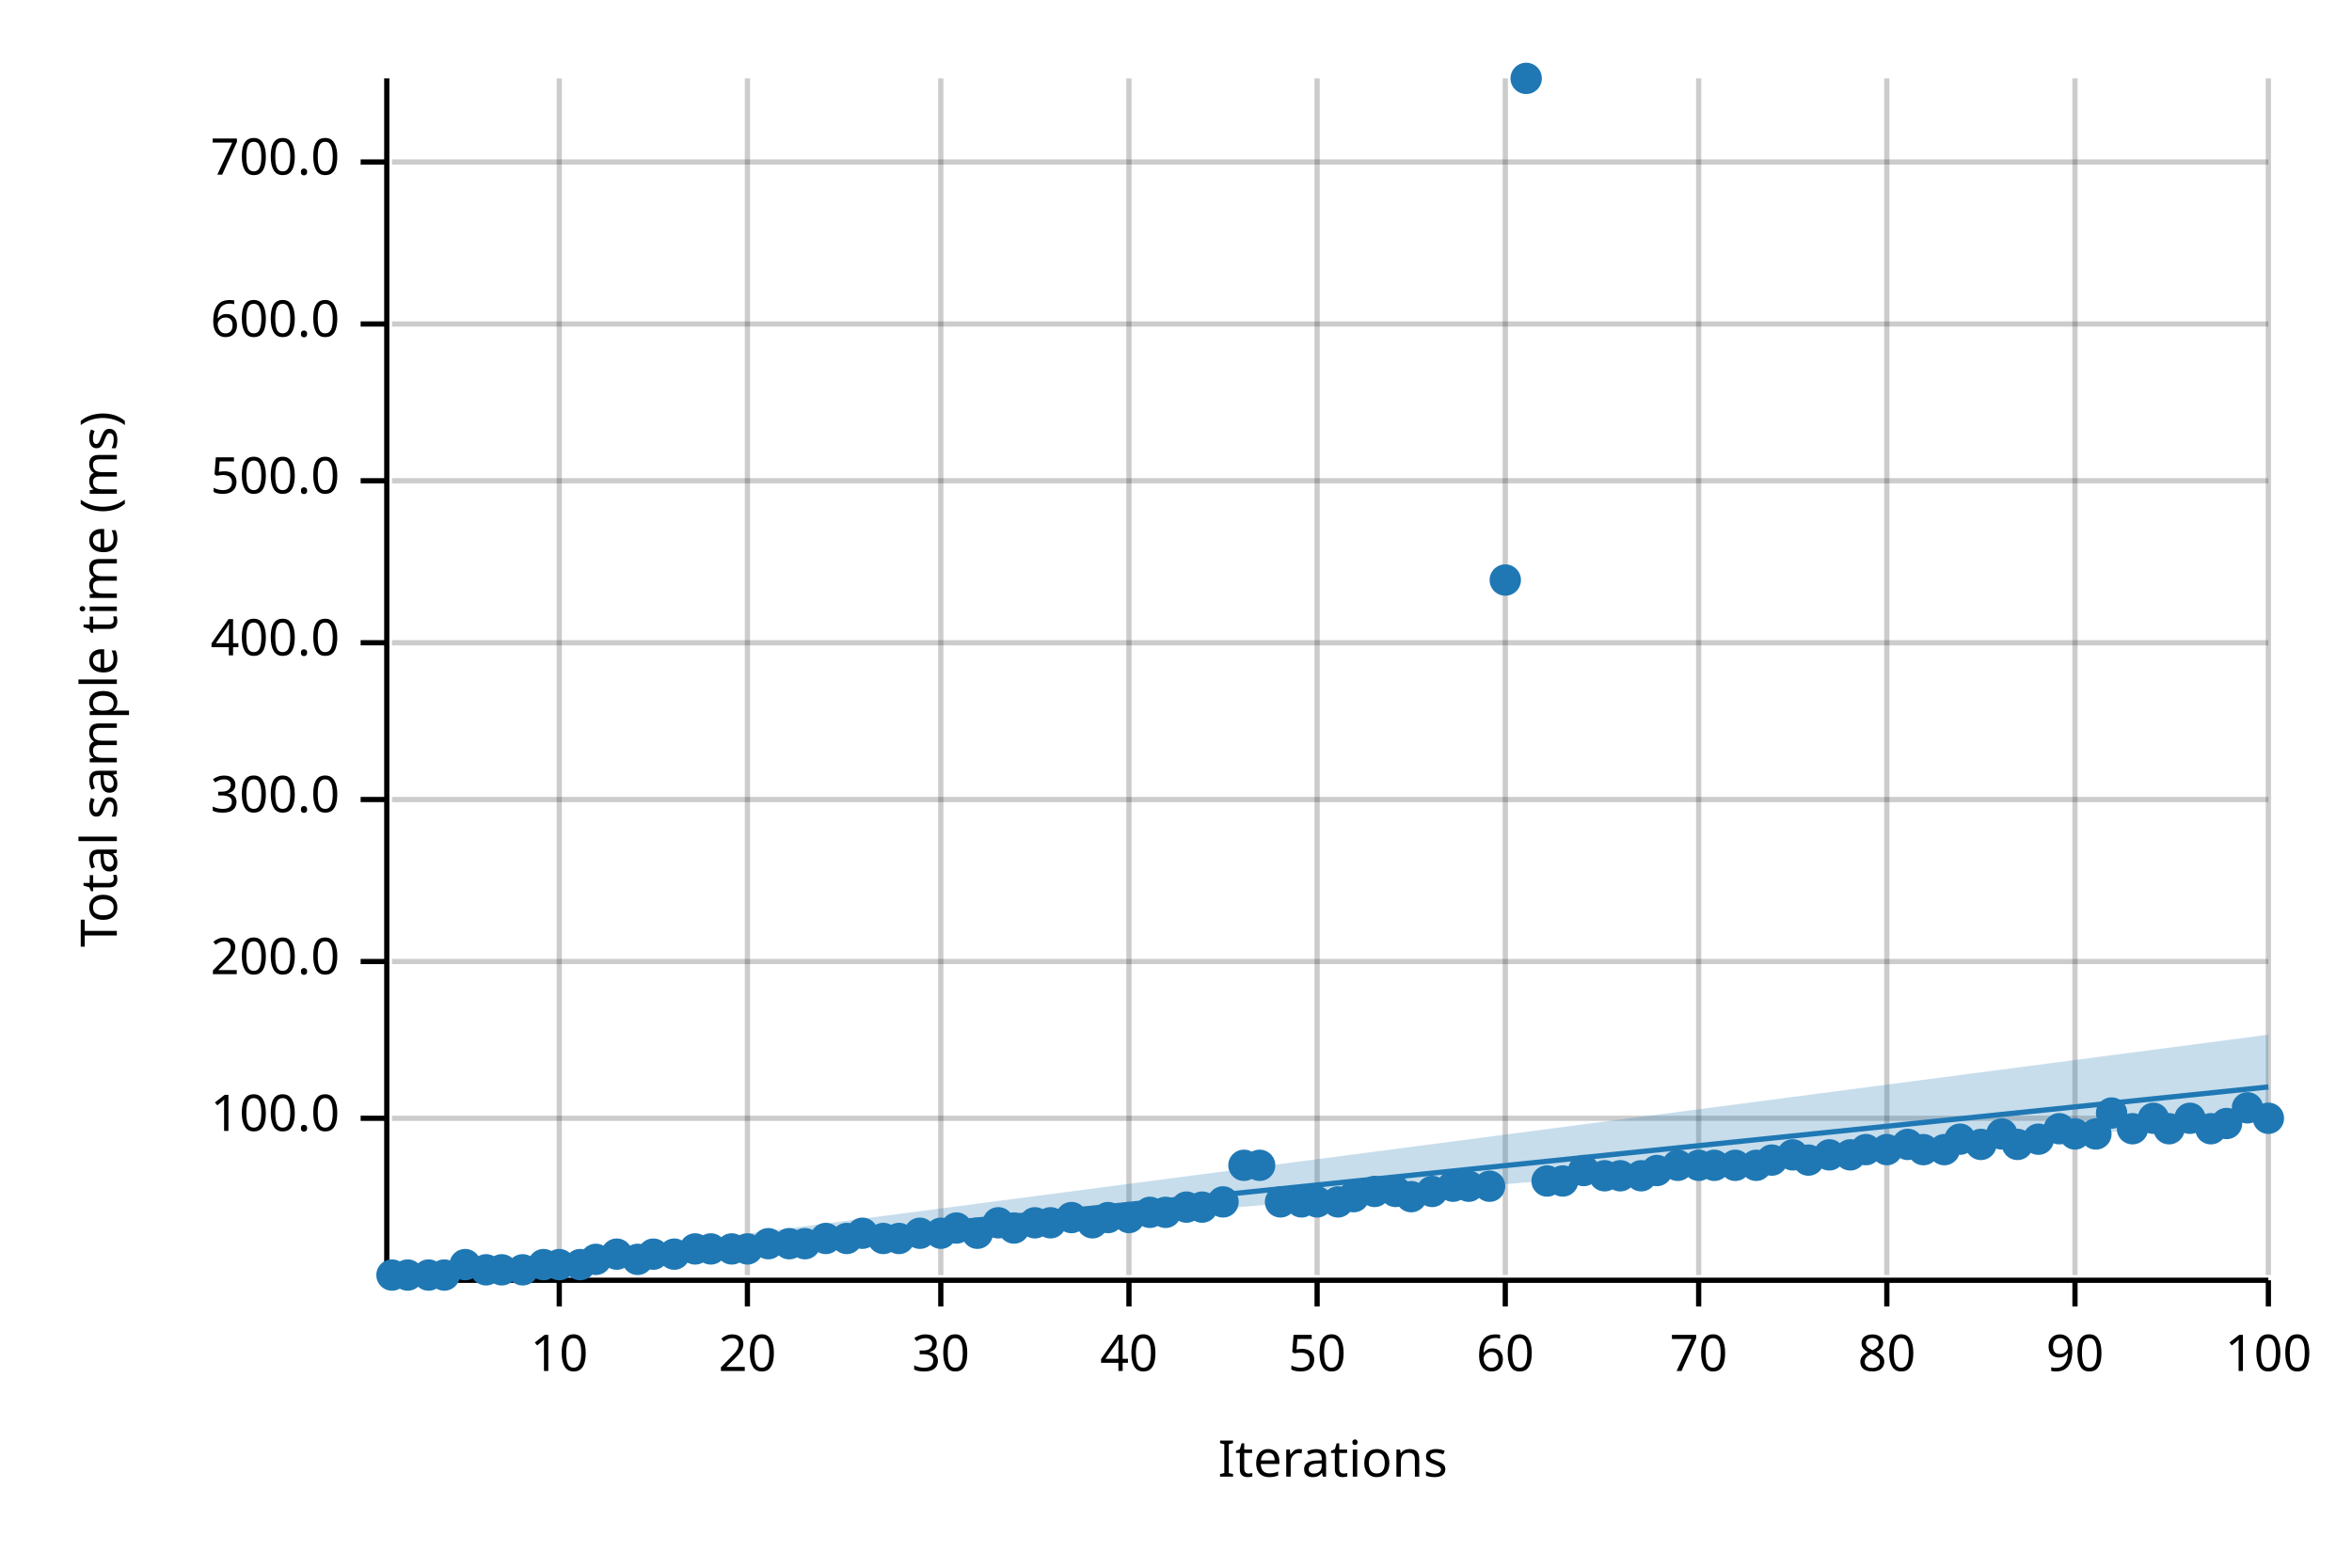
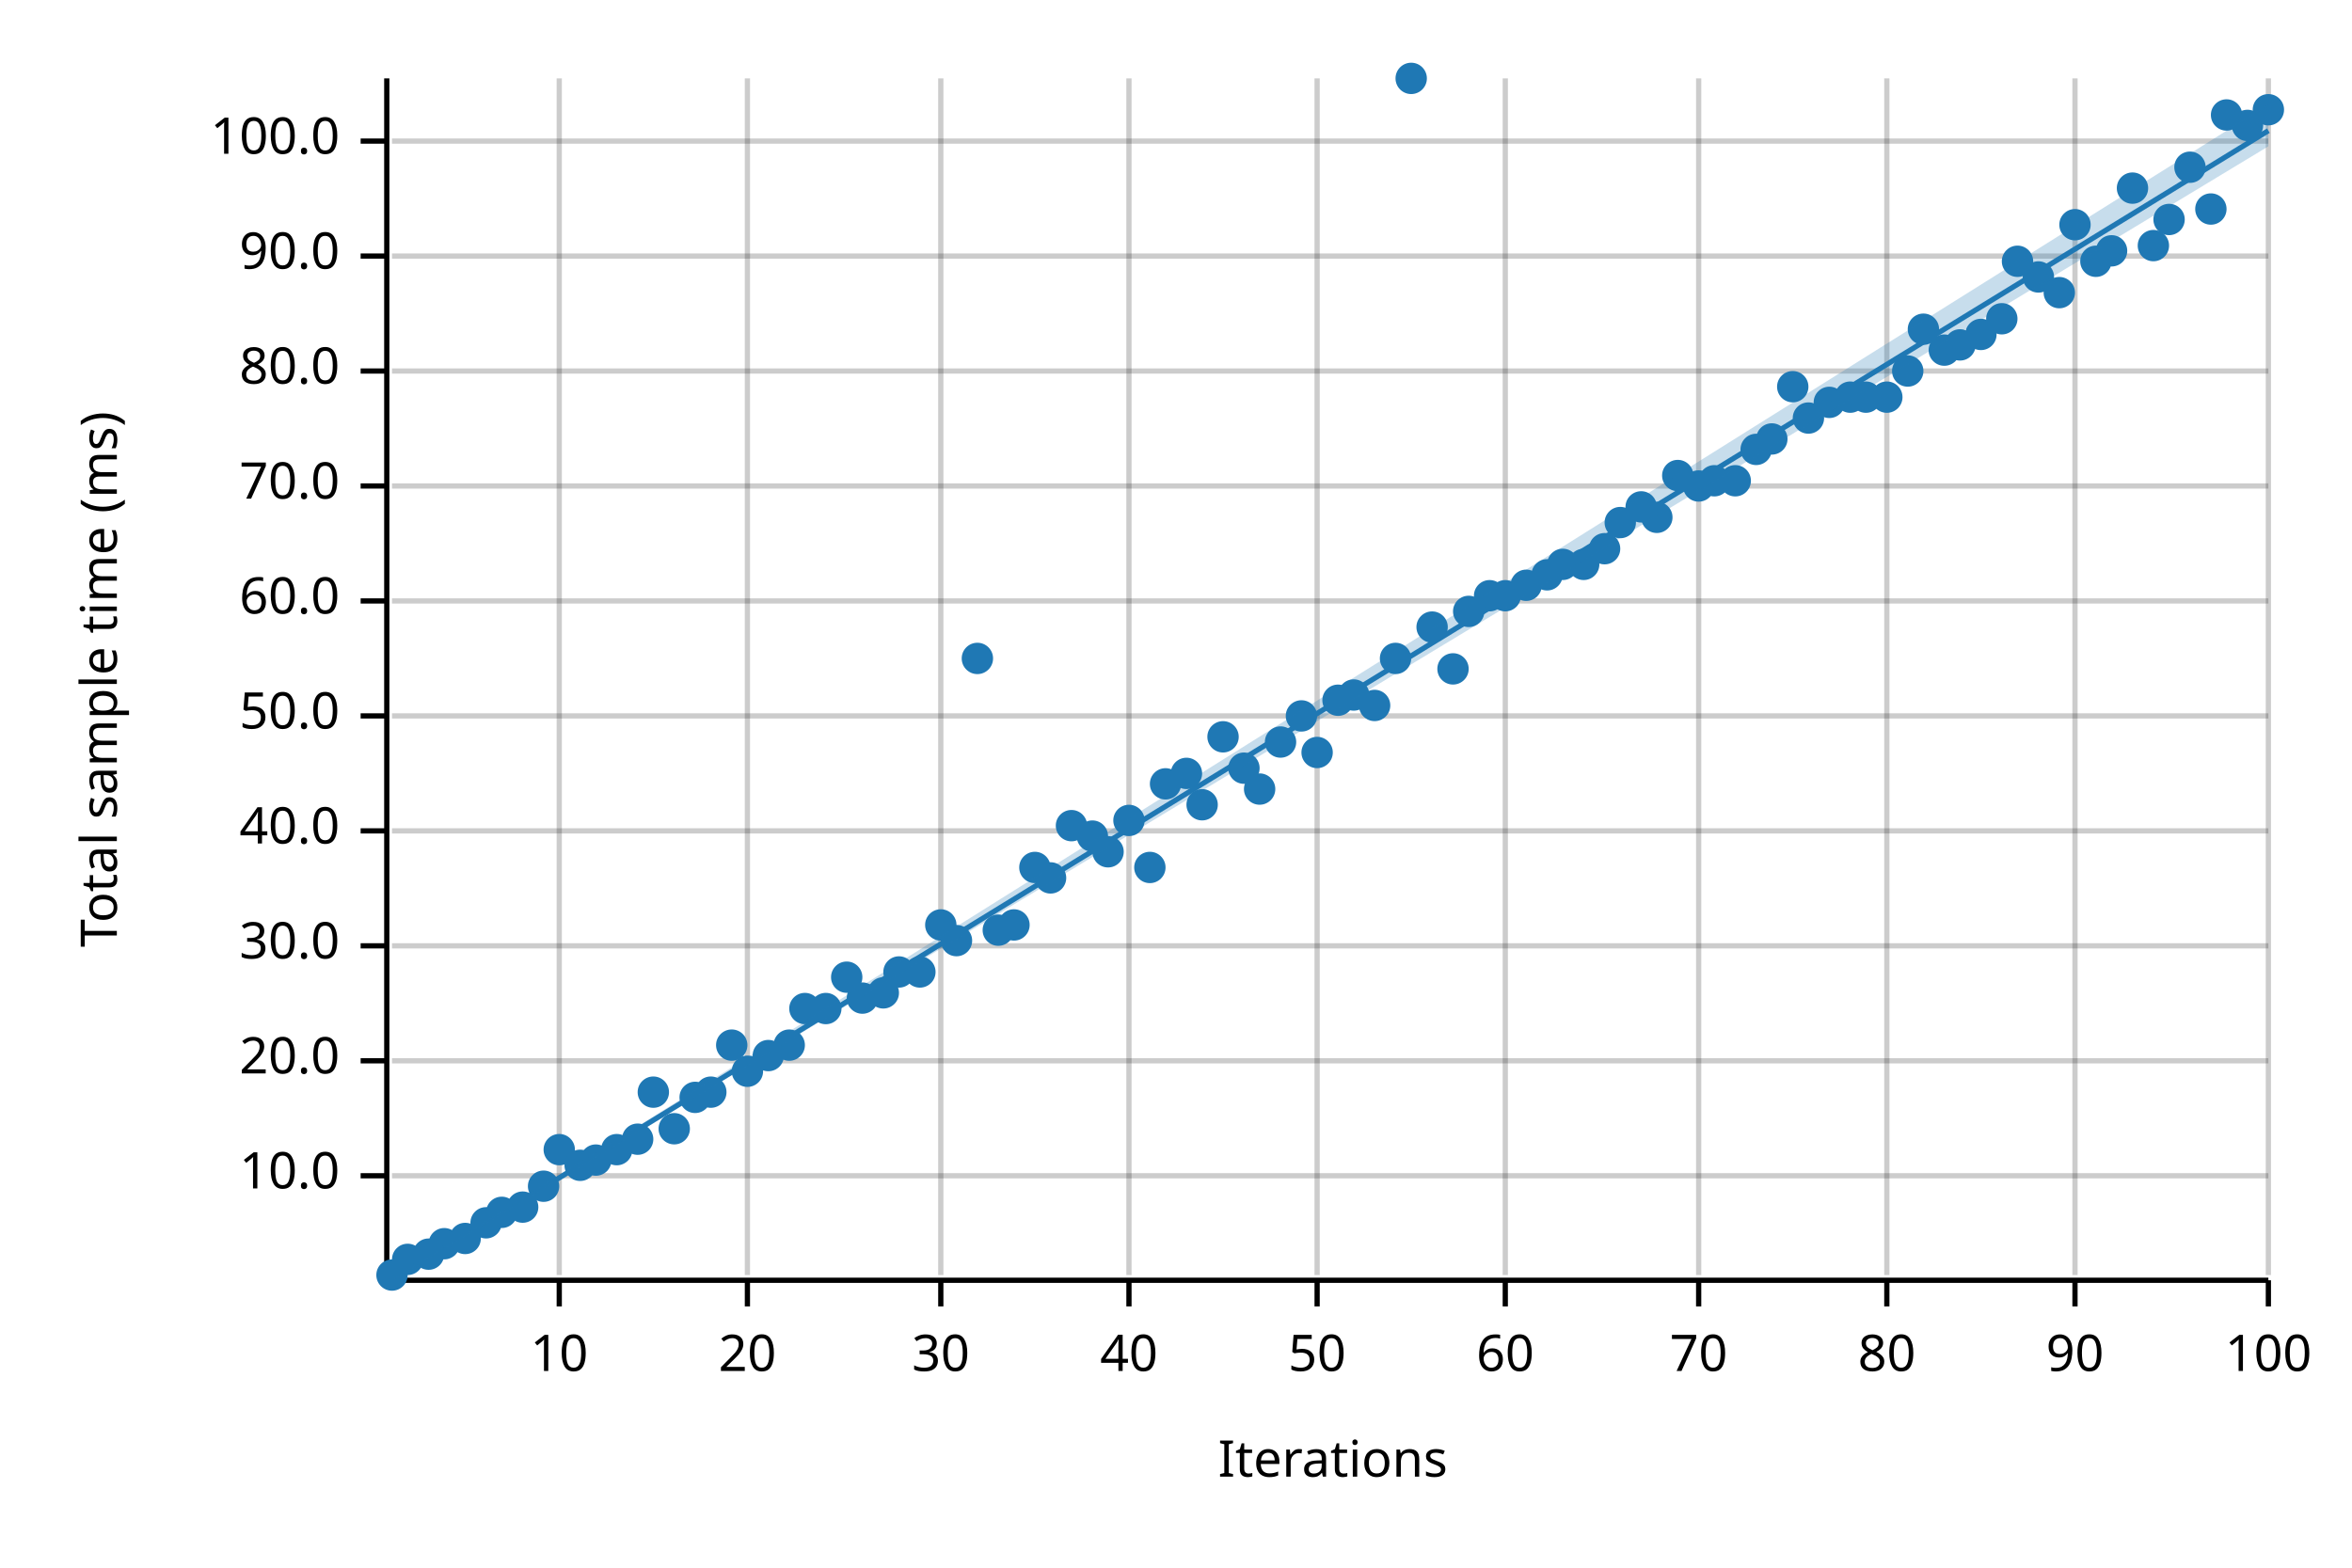
<svg xmlns="http://www.w3.org/2000/svg" width="450" height="300" viewBox="0 0 450 300">
  <text x="15" y="130" dy="0.76em" text-anchor="middle" font-family="sans-serif" font-size="9.677" opacity="1" fill="#000000" transform="rotate(270, 15, 130)">
Total sample time (ms)
</text>
  <text x="255" y="285" dy="-0.5ex" text-anchor="middle" font-family="sans-serif" font-size="9.677" opacity="1" fill="#000000">
Iterations
</text>
  <line opacity="0.2" stroke="#000000" stroke-width="1" x1="107" y1="244" x2="107" y2="15" />
  <line opacity="0.2" stroke="#000000" stroke-width="1" x1="143" y1="244" x2="143" y2="15" />
  <line opacity="0.2" stroke="#000000" stroke-width="1" x1="180" y1="244" x2="180" y2="15" />
  <line opacity="0.2" stroke="#000000" stroke-width="1" x1="216" y1="244" x2="216" y2="15" />
  <line opacity="0.2" stroke="#000000" stroke-width="1" x1="252" y1="244" x2="252" y2="15" />
  <line opacity="0.2" stroke="#000000" stroke-width="1" x1="288" y1="244" x2="288" y2="15" />
  <line opacity="0.2" stroke="#000000" stroke-width="1" x1="325" y1="244" x2="325" y2="15" />
  <line opacity="0.2" stroke="#000000" stroke-width="1" x1="361" y1="244" x2="361" y2="15" />
  <line opacity="0.2" stroke="#000000" stroke-width="1" x1="397" y1="244" x2="397" y2="15" />
  <line opacity="0.2" stroke="#000000" stroke-width="1" x1="434" y1="244" x2="434" y2="15" />
-   <line opacity="0.2" stroke="#000000" stroke-width="1" x1="75" y1="214" x2="434" y2="214" />
-   <line opacity="0.2" stroke="#000000" stroke-width="1" x1="75" y1="184" x2="434" y2="184" />
-   <line opacity="0.2" stroke="#000000" stroke-width="1" x1="75" y1="153" x2="434" y2="153" />
-   <line opacity="0.2" stroke="#000000" stroke-width="1" x1="75" y1="123" x2="434" y2="123" />
-   <line opacity="0.2" stroke="#000000" stroke-width="1" x1="75" y1="92" x2="434" y2="92" />
-   <line opacity="0.2" stroke="#000000" stroke-width="1" x1="75" y1="62" x2="434" y2="62" />
-   <line opacity="0.2" stroke="#000000" stroke-width="1" x1="75" y1="31" x2="434" y2="31" />
+   <line opacity="0.2" stroke="#000000" stroke-width="1" x1="75" y1="225" x2="434" y2="225" />
+   <line opacity="0.2" stroke="#000000" stroke-width="1" x1="75" y1="203" x2="434" y2="203" />
+   <line opacity="0.2" stroke="#000000" stroke-width="1" x1="75" y1="181" x2="434" y2="181" />
+   <line opacity="0.2" stroke="#000000" stroke-width="1" x1="75" y1="159" x2="434" y2="159" />
+   <line opacity="0.2" stroke="#000000" stroke-width="1" x1="75" y1="137" x2="434" y2="137" />
+   <line opacity="0.2" stroke="#000000" stroke-width="1" x1="75" y1="115" x2="434" y2="115" />
+   <line opacity="0.2" stroke="#000000" stroke-width="1" x1="75" y1="93" x2="434" y2="93" />
+   <line opacity="0.2" stroke="#000000" stroke-width="1" x1="75" y1="71" x2="434" y2="71" />
+   <line opacity="0.2" stroke="#000000" stroke-width="1" x1="75" y1="49" x2="434" y2="49" />
+   <line opacity="0.2" stroke="#000000" stroke-width="1" x1="75" y1="27" x2="434" y2="27" />
  <polyline fill="none" opacity="1" stroke="#000000" stroke-width="1" points="74,15 74,244 " />
-   <text x="65" y="214" dy="0.5ex" text-anchor="end" font-family="sans-serif" font-size="9.677" opacity="1" fill="#000000">
+   <text x="65" y="225" dy="0.5ex" text-anchor="end" font-family="sans-serif" font-size="9.677" opacity="1" fill="#000000">
+ 10.0
+ </text>
+   <polyline fill="none" opacity="1" stroke="#000000" stroke-width="1" points="69,225 74,225 " />
+   <text x="65" y="203" dy="0.5ex" text-anchor="end" font-family="sans-serif" font-size="9.677" opacity="1" fill="#000000">
+ 20.0
+ </text>
+   <polyline fill="none" opacity="1" stroke="#000000" stroke-width="1" points="69,203 74,203 " />
+   <text x="65" y="181" dy="0.5ex" text-anchor="end" font-family="sans-serif" font-size="9.677" opacity="1" fill="#000000">
+ 30.0
+ </text>
+   <polyline fill="none" opacity="1" stroke="#000000" stroke-width="1" points="69,181 74,181 " />
+   <text x="65" y="159" dy="0.5ex" text-anchor="end" font-family="sans-serif" font-size="9.677" opacity="1" fill="#000000">
+ 40.0
+ </text>
+   <polyline fill="none" opacity="1" stroke="#000000" stroke-width="1" points="69,159 74,159 " />
+   <text x="65" y="137" dy="0.5ex" text-anchor="end" font-family="sans-serif" font-size="9.677" opacity="1" fill="#000000">
+ 50.0
+ </text>
+   <polyline fill="none" opacity="1" stroke="#000000" stroke-width="1" points="69,137 74,137 " />
+   <text x="65" y="115" dy="0.5ex" text-anchor="end" font-family="sans-serif" font-size="9.677" opacity="1" fill="#000000">
+ 60.0
+ </text>
+   <polyline fill="none" opacity="1" stroke="#000000" stroke-width="1" points="69,115 74,115 " />
+   <text x="65" y="93" dy="0.5ex" text-anchor="end" font-family="sans-serif" font-size="9.677" opacity="1" fill="#000000">
+ 70.0
+ </text>
+   <polyline fill="none" opacity="1" stroke="#000000" stroke-width="1" points="69,93 74,93 " />
+   <text x="65" y="71" dy="0.5ex" text-anchor="end" font-family="sans-serif" font-size="9.677" opacity="1" fill="#000000">
+ 80.0
+ </text>
+   <polyline fill="none" opacity="1" stroke="#000000" stroke-width="1" points="69,71 74,71 " />
+   <text x="65" y="49" dy="0.5ex" text-anchor="end" font-family="sans-serif" font-size="9.677" opacity="1" fill="#000000">
+ 90.0
+ </text>
+   <polyline fill="none" opacity="1" stroke="#000000" stroke-width="1" points="69,49 74,49 " />
+   <text x="65" y="27" dy="0.5ex" text-anchor="end" font-family="sans-serif" font-size="9.677" opacity="1" fill="#000000">
100.0
</text>
-   <polyline fill="none" opacity="1" stroke="#000000" stroke-width="1" points="69,214 74,214 " />
-   <text x="65" y="184" dy="0.5ex" text-anchor="end" font-family="sans-serif" font-size="9.677" opacity="1" fill="#000000">
- 200.0
- </text>
-   <polyline fill="none" opacity="1" stroke="#000000" stroke-width="1" points="69,184 74,184 " />
-   <text x="65" y="153" dy="0.5ex" text-anchor="end" font-family="sans-serif" font-size="9.677" opacity="1" fill="#000000">
- 300.0
- </text>
-   <polyline fill="none" opacity="1" stroke="#000000" stroke-width="1" points="69,153 74,153 " />
-   <text x="65" y="123" dy="0.5ex" text-anchor="end" font-family="sans-serif" font-size="9.677" opacity="1" fill="#000000">
- 400.0
- </text>
-   <polyline fill="none" opacity="1" stroke="#000000" stroke-width="1" points="69,123 74,123 " />
-   <text x="65" y="92" dy="0.5ex" text-anchor="end" font-family="sans-serif" font-size="9.677" opacity="1" fill="#000000">
- 500.0
- </text>
-   <polyline fill="none" opacity="1" stroke="#000000" stroke-width="1" points="69,92 74,92 " />
-   <text x="65" y="62" dy="0.5ex" text-anchor="end" font-family="sans-serif" font-size="9.677" opacity="1" fill="#000000">
- 600.0
- </text>
-   <polyline fill="none" opacity="1" stroke="#000000" stroke-width="1" points="69,62 74,62 " />
-   <text x="65" y="31" dy="0.5ex" text-anchor="end" font-family="sans-serif" font-size="9.677" opacity="1" fill="#000000">
- 700.0
- </text>
-   <polyline fill="none" opacity="1" stroke="#000000" stroke-width="1" points="69,31 74,31 " />
+   <polyline fill="none" opacity="1" stroke="#000000" stroke-width="1" points="69,27 74,27 " />
  <polyline fill="none" opacity="1" stroke="#000000" stroke-width="1" points="75,245 434,245 " />
  <text x="107" y="255" dy="0.76em" text-anchor="middle" font-family="sans-serif" font-size="9.677" opacity="1" fill="#000000">
10
</text>
  <polyline fill="none" opacity="1" stroke="#000000" stroke-width="1" points="107,245 107,250 " />
  <text x="143" y="255" dy="0.76em" text-anchor="middle" font-family="sans-serif" font-size="9.677" opacity="1" fill="#000000">
20
</text>
  <polyline fill="none" opacity="1" stroke="#000000" stroke-width="1" points="143,245 143,250 " />
  <text x="180" y="255" dy="0.76em" text-anchor="middle" font-family="sans-serif" font-size="9.677" opacity="1" fill="#000000">
30
</text>
  <polyline fill="none" opacity="1" stroke="#000000" stroke-width="1" points="180,245 180,250 " />
  <text x="216" y="255" dy="0.76em" text-anchor="middle" font-family="sans-serif" font-size="9.677" opacity="1" fill="#000000">
40
</text>
  <polyline fill="none" opacity="1" stroke="#000000" stroke-width="1" points="216,245 216,250 " />
  <text x="252" y="255" dy="0.76em" text-anchor="middle" font-family="sans-serif" font-size="9.677" opacity="1" fill="#000000">
50
</text>
  <polyline fill="none" opacity="1" stroke="#000000" stroke-width="1" points="252,245 252,250 " />
  <text x="288" y="255" dy="0.76em" text-anchor="middle" font-family="sans-serif" font-size="9.677" opacity="1" fill="#000000">
60
</text>
  <polyline fill="none" opacity="1" stroke="#000000" stroke-width="1" points="288,245 288,250 " />
  <text x="325" y="255" dy="0.76em" text-anchor="middle" font-family="sans-serif" font-size="9.677" opacity="1" fill="#000000">
70
</text>
  <polyline fill="none" opacity="1" stroke="#000000" stroke-width="1" points="325,245 325,250 " />
  <text x="361" y="255" dy="0.76em" text-anchor="middle" font-family="sans-serif" font-size="9.677" opacity="1" fill="#000000">
80
</text>
  <polyline fill="none" opacity="1" stroke="#000000" stroke-width="1" points="361,245 361,250 " />
  <text x="397" y="255" dy="0.76em" text-anchor="middle" font-family="sans-serif" font-size="9.677" opacity="1" fill="#000000">
90
</text>
  <polyline fill="none" opacity="1" stroke="#000000" stroke-width="1" points="397,245 397,250 " />
  <text x="434" y="255" dy="0.76em" text-anchor="middle" font-family="sans-serif" font-size="9.677" opacity="1" fill="#000000">
100
</text>
  <polyline fill="none" opacity="1" stroke="#000000" stroke-width="1" points="434,245 434,250 " />
  <circle cx="75" cy="244" r="3" opacity="1" fill="#1F78B4" stroke="none" stroke-width="1" />
-   <circle cx="78" cy="244" r="3" opacity="1" fill="#1F78B4" stroke="none" stroke-width="1" />
-   <circle cx="82" cy="244" r="3" opacity="1" fill="#1F78B4" stroke="none" stroke-width="1" />
-   <circle cx="85" cy="244" r="3" opacity="1" fill="#1F78B4" stroke="none" stroke-width="1" />
-   <circle cx="89" cy="242" r="3" opacity="1" fill="#1F78B4" stroke="none" stroke-width="1" />
-   <circle cx="93" cy="243" r="3" opacity="1" fill="#1F78B4" stroke="none" stroke-width="1" />
-   <circle cx="96" cy="243" r="3" opacity="1" fill="#1F78B4" stroke="none" stroke-width="1" />
-   <circle cx="100" cy="243" r="3" opacity="1" fill="#1F78B4" stroke="none" stroke-width="1" />
-   <circle cx="104" cy="242" r="3" opacity="1" fill="#1F78B4" stroke="none" stroke-width="1" />
-   <circle cx="107" cy="242" r="3" opacity="1" fill="#1F78B4" stroke="none" stroke-width="1" />
-   <circle cx="111" cy="242" r="3" opacity="1" fill="#1F78B4" stroke="none" stroke-width="1" />
-   <circle cx="114" cy="241" r="3" opacity="1" fill="#1F78B4" stroke="none" stroke-width="1" />
-   <circle cx="118" cy="240" r="3" opacity="1" fill="#1F78B4" stroke="none" stroke-width="1" />
-   <circle cx="122" cy="241" r="3" opacity="1" fill="#1F78B4" stroke="none" stroke-width="1" />
-   <circle cx="125" cy="240" r="3" opacity="1" fill="#1F78B4" stroke="none" stroke-width="1" />
-   <circle cx="129" cy="240" r="3" opacity="1" fill="#1F78B4" stroke="none" stroke-width="1" />
-   <circle cx="133" cy="239" r="3" opacity="1" fill="#1F78B4" stroke="none" stroke-width="1" />
-   <circle cx="136" cy="239" r="3" opacity="1" fill="#1F78B4" stroke="none" stroke-width="1" />
-   <circle cx="140" cy="239" r="3" opacity="1" fill="#1F78B4" stroke="none" stroke-width="1" />
-   <circle cx="143" cy="239" r="3" opacity="1" fill="#1F78B4" stroke="none" stroke-width="1" />
-   <circle cx="147" cy="238" r="3" opacity="1" fill="#1F78B4" stroke="none" stroke-width="1" />
-   <circle cx="151" cy="238" r="3" opacity="1" fill="#1F78B4" stroke="none" stroke-width="1" />
-   <circle cx="154" cy="238" r="3" opacity="1" fill="#1F78B4" stroke="none" stroke-width="1" />
-   <circle cx="158" cy="237" r="3" opacity="1" fill="#1F78B4" stroke="none" stroke-width="1" />
-   <circle cx="162" cy="237" r="3" opacity="1" fill="#1F78B4" stroke="none" stroke-width="1" />
-   <circle cx="165" cy="236" r="3" opacity="1" fill="#1F78B4" stroke="none" stroke-width="1" />
-   <circle cx="169" cy="237" r="3" opacity="1" fill="#1F78B4" stroke="none" stroke-width="1" />
-   <circle cx="172" cy="237" r="3" opacity="1" fill="#1F78B4" stroke="none" stroke-width="1" />
-   <circle cx="176" cy="236" r="3" opacity="1" fill="#1F78B4" stroke="none" stroke-width="1" />
-   <circle cx="180" cy="236" r="3" opacity="1" fill="#1F78B4" stroke="none" stroke-width="1" />
-   <circle cx="183" cy="235" r="3" opacity="1" fill="#1F78B4" stroke="none" stroke-width="1" />
-   <circle cx="187" cy="236" r="3" opacity="1" fill="#1F78B4" stroke="none" stroke-width="1" />
-   <circle cx="191" cy="234" r="3" opacity="1" fill="#1F78B4" stroke="none" stroke-width="1" />
-   <circle cx="194" cy="235" r="3" opacity="1" fill="#1F78B4" stroke="none" stroke-width="1" />
-   <circle cx="198" cy="234" r="3" opacity="1" fill="#1F78B4" stroke="none" stroke-width="1" />
-   <circle cx="201" cy="234" r="3" opacity="1" fill="#1F78B4" stroke="none" stroke-width="1" />
-   <circle cx="205" cy="233" r="3" opacity="1" fill="#1F78B4" stroke="none" stroke-width="1" />
-   <circle cx="209" cy="234" r="3" opacity="1" fill="#1F78B4" stroke="none" stroke-width="1" />
-   <circle cx="212" cy="233" r="3" opacity="1" fill="#1F78B4" stroke="none" stroke-width="1" />
-   <circle cx="216" cy="233" r="3" opacity="1" fill="#1F78B4" stroke="none" stroke-width="1" />
-   <circle cx="220" cy="232" r="3" opacity="1" fill="#1F78B4" stroke="none" stroke-width="1" />
-   <circle cx="223" cy="232" r="3" opacity="1" fill="#1F78B4" stroke="none" stroke-width="1" />
-   <circle cx="227" cy="231" r="3" opacity="1" fill="#1F78B4" stroke="none" stroke-width="1" />
-   <circle cx="230" cy="231" r="3" opacity="1" fill="#1F78B4" stroke="none" stroke-width="1" />
-   <circle cx="234" cy="230" r="3" opacity="1" fill="#1F78B4" stroke="none" stroke-width="1" />
-   <circle cx="238" cy="223" r="3" opacity="1" fill="#1F78B4" stroke="none" stroke-width="1" />
-   <circle cx="241" cy="223" r="3" opacity="1" fill="#1F78B4" stroke="none" stroke-width="1" />
-   <circle cx="245" cy="230" r="3" opacity="1" fill="#1F78B4" stroke="none" stroke-width="1" />
-   <circle cx="249" cy="230" r="3" opacity="1" fill="#1F78B4" stroke="none" stroke-width="1" />
-   <circle cx="252" cy="230" r="3" opacity="1" fill="#1F78B4" stroke="none" stroke-width="1" />
-   <circle cx="256" cy="230" r="3" opacity="1" fill="#1F78B4" stroke="none" stroke-width="1" />
-   <circle cx="259" cy="229" r="3" opacity="1" fill="#1F78B4" stroke="none" stroke-width="1" />
-   <circle cx="263" cy="228" r="3" opacity="1" fill="#1F78B4" stroke="none" stroke-width="1" />
-   <circle cx="267" cy="228" r="3" opacity="1" fill="#1F78B4" stroke="none" stroke-width="1" />
-   <circle cx="270" cy="229" r="3" opacity="1" fill="#1F78B4" stroke="none" stroke-width="1" />
-   <circle cx="274" cy="228" r="3" opacity="1" fill="#1F78B4" stroke="none" stroke-width="1" />
-   <circle cx="278" cy="227" r="3" opacity="1" fill="#1F78B4" stroke="none" stroke-width="1" />
-   <circle cx="281" cy="227" r="3" opacity="1" fill="#1F78B4" stroke="none" stroke-width="1" />
-   <circle cx="285" cy="227" r="3" opacity="1" fill="#1F78B4" stroke="none" stroke-width="1" />
-   <circle cx="288" cy="111" r="3" opacity="1" fill="#1F78B4" stroke="none" stroke-width="1" />
-   <circle cx="292" cy="15" r="3" opacity="1" fill="#1F78B4" stroke="none" stroke-width="1" />
-   <circle cx="296" cy="226" r="3" opacity="1" fill="#1F78B4" stroke="none" stroke-width="1" />
-   <circle cx="299" cy="226" r="3" opacity="1" fill="#1F78B4" stroke="none" stroke-width="1" />
-   <circle cx="303" cy="224" r="3" opacity="1" fill="#1F78B4" stroke="none" stroke-width="1" />
-   <circle cx="307" cy="225" r="3" opacity="1" fill="#1F78B4" stroke="none" stroke-width="1" />
-   <circle cx="310" cy="225" r="3" opacity="1" fill="#1F78B4" stroke="none" stroke-width="1" />
-   <circle cx="314" cy="225" r="3" opacity="1" fill="#1F78B4" stroke="none" stroke-width="1" />
-   <circle cx="317" cy="224" r="3" opacity="1" fill="#1F78B4" stroke="none" stroke-width="1" />
-   <circle cx="321" cy="223" r="3" opacity="1" fill="#1F78B4" stroke="none" stroke-width="1" />
-   <circle cx="325" cy="223" r="3" opacity="1" fill="#1F78B4" stroke="none" stroke-width="1" />
-   <circle cx="328" cy="223" r="3" opacity="1" fill="#1F78B4" stroke="none" stroke-width="1" />
-   <circle cx="332" cy="223" r="3" opacity="1" fill="#1F78B4" stroke="none" stroke-width="1" />
-   <circle cx="336" cy="223" r="3" opacity="1" fill="#1F78B4" stroke="none" stroke-width="1" />
-   <circle cx="339" cy="222" r="3" opacity="1" fill="#1F78B4" stroke="none" stroke-width="1" />
-   <circle cx="343" cy="221" r="3" opacity="1" fill="#1F78B4" stroke="none" stroke-width="1" />
-   <circle cx="346" cy="222" r="3" opacity="1" fill="#1F78B4" stroke="none" stroke-width="1" />
-   <circle cx="350" cy="221" r="3" opacity="1" fill="#1F78B4" stroke="none" stroke-width="1" />
-   <circle cx="354" cy="221" r="3" opacity="1" fill="#1F78B4" stroke="none" stroke-width="1" />
-   <circle cx="357" cy="220" r="3" opacity="1" fill="#1F78B4" stroke="none" stroke-width="1" />
-   <circle cx="361" cy="220" r="3" opacity="1" fill="#1F78B4" stroke="none" stroke-width="1" />
-   <circle cx="365" cy="219" r="3" opacity="1" fill="#1F78B4" stroke="none" stroke-width="1" />
-   <circle cx="368" cy="220" r="3" opacity="1" fill="#1F78B4" stroke="none" stroke-width="1" />
-   <circle cx="372" cy="220" r="3" opacity="1" fill="#1F78B4" stroke="none" stroke-width="1" />
-   <circle cx="375" cy="218" r="3" opacity="1" fill="#1F78B4" stroke="none" stroke-width="1" />
-   <circle cx="379" cy="219" r="3" opacity="1" fill="#1F78B4" stroke="none" stroke-width="1" />
-   <circle cx="383" cy="217" r="3" opacity="1" fill="#1F78B4" stroke="none" stroke-width="1" />
-   <circle cx="386" cy="219" r="3" opacity="1" fill="#1F78B4" stroke="none" stroke-width="1" />
-   <circle cx="390" cy="218" r="3" opacity="1" fill="#1F78B4" stroke="none" stroke-width="1" />
-   <circle cx="394" cy="216" r="3" opacity="1" fill="#1F78B4" stroke="none" stroke-width="1" />
-   <circle cx="397" cy="217" r="3" opacity="1" fill="#1F78B4" stroke="none" stroke-width="1" />
-   <circle cx="401" cy="217" r="3" opacity="1" fill="#1F78B4" stroke="none" stroke-width="1" />
-   <circle cx="404" cy="213" r="3" opacity="1" fill="#1F78B4" stroke="none" stroke-width="1" />
-   <circle cx="408" cy="216" r="3" opacity="1" fill="#1F78B4" stroke="none" stroke-width="1" />
-   <circle cx="412" cy="214" r="3" opacity="1" fill="#1F78B4" stroke="none" stroke-width="1" />
-   <circle cx="415" cy="216" r="3" opacity="1" fill="#1F78B4" stroke="none" stroke-width="1" />
-   <circle cx="419" cy="214" r="3" opacity="1" fill="#1F78B4" stroke="none" stroke-width="1" />
-   <circle cx="423" cy="216" r="3" opacity="1" fill="#1F78B4" stroke="none" stroke-width="1" />
-   <circle cx="426" cy="215" r="3" opacity="1" fill="#1F78B4" stroke="none" stroke-width="1" />
-   <circle cx="430" cy="212" r="3" opacity="1" fill="#1F78B4" stroke="none" stroke-width="1" />
-   <circle cx="434" cy="214" r="3" opacity="1" fill="#1F78B4" stroke="none" stroke-width="1" />
-   <polyline fill="none" opacity="1" stroke="#1F78B4" stroke-width="1" points="75,245 434,208 " />
-   <polygon opacity="0.25" fill="#1F78B4" points="75,245 434,214 434,198 " />
+   <circle cx="78" cy="241" r="3" opacity="1" fill="#1F78B4" stroke="none" stroke-width="1" />
+   <circle cx="82" cy="240" r="3" opacity="1" fill="#1F78B4" stroke="none" stroke-width="1" />
+   <circle cx="85" cy="238" r="3" opacity="1" fill="#1F78B4" stroke="none" stroke-width="1" />
+   <circle cx="89" cy="237" r="3" opacity="1" fill="#1F78B4" stroke="none" stroke-width="1" />
+   <circle cx="93" cy="234" r="3" opacity="1" fill="#1F78B4" stroke="none" stroke-width="1" />
+   <circle cx="96" cy="232" r="3" opacity="1" fill="#1F78B4" stroke="none" stroke-width="1" />
+   <circle cx="100" cy="231" r="3" opacity="1" fill="#1F78B4" stroke="none" stroke-width="1" />
+   <circle cx="104" cy="227" r="3" opacity="1" fill="#1F78B4" stroke="none" stroke-width="1" />
+   <circle cx="107" cy="220" r="3" opacity="1" fill="#1F78B4" stroke="none" stroke-width="1" />
+   <circle cx="111" cy="223" r="3" opacity="1" fill="#1F78B4" stroke="none" stroke-width="1" />
+   <circle cx="114" cy="222" r="3" opacity="1" fill="#1F78B4" stroke="none" stroke-width="1" />
+   <circle cx="118" cy="220" r="3" opacity="1" fill="#1F78B4" stroke="none" stroke-width="1" />
+   <circle cx="122" cy="218" r="3" opacity="1" fill="#1F78B4" stroke="none" stroke-width="1" />
+   <circle cx="125" cy="209" r="3" opacity="1" fill="#1F78B4" stroke="none" stroke-width="1" />
+   <circle cx="129" cy="216" r="3" opacity="1" fill="#1F78B4" stroke="none" stroke-width="1" />
+   <circle cx="133" cy="210" r="3" opacity="1" fill="#1F78B4" stroke="none" stroke-width="1" />
+   <circle cx="136" cy="209" r="3" opacity="1" fill="#1F78B4" stroke="none" stroke-width="1" />
+   <circle cx="140" cy="200" r="3" opacity="1" fill="#1F78B4" stroke="none" stroke-width="1" />
+   <circle cx="143" cy="205" r="3" opacity="1" fill="#1F78B4" stroke="none" stroke-width="1" />
+   <circle cx="147" cy="202" r="3" opacity="1" fill="#1F78B4" stroke="none" stroke-width="1" />
+   <circle cx="151" cy="200" r="3" opacity="1" fill="#1F78B4" stroke="none" stroke-width="1" />
+   <circle cx="154" cy="193" r="3" opacity="1" fill="#1F78B4" stroke="none" stroke-width="1" />
+   <circle cx="158" cy="193" r="3" opacity="1" fill="#1F78B4" stroke="none" stroke-width="1" />
+   <circle cx="162" cy="187" r="3" opacity="1" fill="#1F78B4" stroke="none" stroke-width="1" />
+   <circle cx="165" cy="191" r="3" opacity="1" fill="#1F78B4" stroke="none" stroke-width="1" />
+   <circle cx="169" cy="190" r="3" opacity="1" fill="#1F78B4" stroke="none" stroke-width="1" />
+   <circle cx="172" cy="186" r="3" opacity="1" fill="#1F78B4" stroke="none" stroke-width="1" />
+   <circle cx="176" cy="186" r="3" opacity="1" fill="#1F78B4" stroke="none" stroke-width="1" />
+   <circle cx="180" cy="177" r="3" opacity="1" fill="#1F78B4" stroke="none" stroke-width="1" />
+   <circle cx="183" cy="180" r="3" opacity="1" fill="#1F78B4" stroke="none" stroke-width="1" />
+   <circle cx="187" cy="126" r="3" opacity="1" fill="#1F78B4" stroke="none" stroke-width="1" />
+   <circle cx="191" cy="178" r="3" opacity="1" fill="#1F78B4" stroke="none" stroke-width="1" />
+   <circle cx="194" cy="177" r="3" opacity="1" fill="#1F78B4" stroke="none" stroke-width="1" />
+   <circle cx="198" cy="166" r="3" opacity="1" fill="#1F78B4" stroke="none" stroke-width="1" />
+   <circle cx="201" cy="168" r="3" opacity="1" fill="#1F78B4" stroke="none" stroke-width="1" />
+   <circle cx="205" cy="158" r="3" opacity="1" fill="#1F78B4" stroke="none" stroke-width="1" />
+   <circle cx="209" cy="160" r="3" opacity="1" fill="#1F78B4" stroke="none" stroke-width="1" />
+   <circle cx="212" cy="163" r="3" opacity="1" fill="#1F78B4" stroke="none" stroke-width="1" />
+   <circle cx="216" cy="157" r="3" opacity="1" fill="#1F78B4" stroke="none" stroke-width="1" />
+   <circle cx="220" cy="166" r="3" opacity="1" fill="#1F78B4" stroke="none" stroke-width="1" />
+   <circle cx="223" cy="150" r="3" opacity="1" fill="#1F78B4" stroke="none" stroke-width="1" />
+   <circle cx="227" cy="148" r="3" opacity="1" fill="#1F78B4" stroke="none" stroke-width="1" />
+   <circle cx="230" cy="154" r="3" opacity="1" fill="#1F78B4" stroke="none" stroke-width="1" />
+   <circle cx="234" cy="141" r="3" opacity="1" fill="#1F78B4" stroke="none" stroke-width="1" />
+   <circle cx="238" cy="147" r="3" opacity="1" fill="#1F78B4" stroke="none" stroke-width="1" />
+   <circle cx="241" cy="151" r="3" opacity="1" fill="#1F78B4" stroke="none" stroke-width="1" />
+   <circle cx="245" cy="142" r="3" opacity="1" fill="#1F78B4" stroke="none" stroke-width="1" />
+   <circle cx="249" cy="137" r="3" opacity="1" fill="#1F78B4" stroke="none" stroke-width="1" />
+   <circle cx="252" cy="144" r="3" opacity="1" fill="#1F78B4" stroke="none" stroke-width="1" />
+   <circle cx="256" cy="134" r="3" opacity="1" fill="#1F78B4" stroke="none" stroke-width="1" />
+   <circle cx="259" cy="133" r="3" opacity="1" fill="#1F78B4" stroke="none" stroke-width="1" />
+   <circle cx="263" cy="135" r="3" opacity="1" fill="#1F78B4" stroke="none" stroke-width="1" />
+   <circle cx="267" cy="126" r="3" opacity="1" fill="#1F78B4" stroke="none" stroke-width="1" />
+   <circle cx="270" cy="15" r="3" opacity="1" fill="#1F78B4" stroke="none" stroke-width="1" />
+   <circle cx="274" cy="120" r="3" opacity="1" fill="#1F78B4" stroke="none" stroke-width="1" />
+   <circle cx="278" cy="128" r="3" opacity="1" fill="#1F78B4" stroke="none" stroke-width="1" />
+   <circle cx="281" cy="117" r="3" opacity="1" fill="#1F78B4" stroke="none" stroke-width="1" />
+   <circle cx="285" cy="114" r="3" opacity="1" fill="#1F78B4" stroke="none" stroke-width="1" />
+   <circle cx="288" cy="114" r="3" opacity="1" fill="#1F78B4" stroke="none" stroke-width="1" />
+   <circle cx="292" cy="112" r="3" opacity="1" fill="#1F78B4" stroke="none" stroke-width="1" />
+   <circle cx="296" cy="110" r="3" opacity="1" fill="#1F78B4" stroke="none" stroke-width="1" />
+   <circle cx="299" cy="108" r="3" opacity="1" fill="#1F78B4" stroke="none" stroke-width="1" />
+   <circle cx="303" cy="108" r="3" opacity="1" fill="#1F78B4" stroke="none" stroke-width="1" />
+   <circle cx="307" cy="105" r="3" opacity="1" fill="#1F78B4" stroke="none" stroke-width="1" />
+   <circle cx="310" cy="100" r="3" opacity="1" fill="#1F78B4" stroke="none" stroke-width="1" />
+   <circle cx="314" cy="97" r="3" opacity="1" fill="#1F78B4" stroke="none" stroke-width="1" />
+   <circle cx="317" cy="99" r="3" opacity="1" fill="#1F78B4" stroke="none" stroke-width="1" />
+   <circle cx="321" cy="91" r="3" opacity="1" fill="#1F78B4" stroke="none" stroke-width="1" />
+   <circle cx="325" cy="93" r="3" opacity="1" fill="#1F78B4" stroke="none" stroke-width="1" />
+   <circle cx="328" cy="92" r="3" opacity="1" fill="#1F78B4" stroke="none" stroke-width="1" />
+   <circle cx="332" cy="92" r="3" opacity="1" fill="#1F78B4" stroke="none" stroke-width="1" />
+   <circle cx="336" cy="86" r="3" opacity="1" fill="#1F78B4" stroke="none" stroke-width="1" />
+   <circle cx="339" cy="84" r="3" opacity="1" fill="#1F78B4" stroke="none" stroke-width="1" />
+   <circle cx="343" cy="74" r="3" opacity="1" fill="#1F78B4" stroke="none" stroke-width="1" />
+   <circle cx="346" cy="80" r="3" opacity="1" fill="#1F78B4" stroke="none" stroke-width="1" />
+   <circle cx="350" cy="77" r="3" opacity="1" fill="#1F78B4" stroke="none" stroke-width="1" />
+   <circle cx="354" cy="76" r="3" opacity="1" fill="#1F78B4" stroke="none" stroke-width="1" />
+   <circle cx="357" cy="76" r="3" opacity="1" fill="#1F78B4" stroke="none" stroke-width="1" />
+   <circle cx="361" cy="76" r="3" opacity="1" fill="#1F78B4" stroke="none" stroke-width="1" />
+   <circle cx="365" cy="71" r="3" opacity="1" fill="#1F78B4" stroke="none" stroke-width="1" />
+   <circle cx="368" cy="63" r="3" opacity="1" fill="#1F78B4" stroke="none" stroke-width="1" />
+   <circle cx="372" cy="67" r="3" opacity="1" fill="#1F78B4" stroke="none" stroke-width="1" />
+   <circle cx="375" cy="66" r="3" opacity="1" fill="#1F78B4" stroke="none" stroke-width="1" />
+   <circle cx="379" cy="64" r="3" opacity="1" fill="#1F78B4" stroke="none" stroke-width="1" />
+   <circle cx="383" cy="61" r="3" opacity="1" fill="#1F78B4" stroke="none" stroke-width="1" />
+   <circle cx="386" cy="50" r="3" opacity="1" fill="#1F78B4" stroke="none" stroke-width="1" />
+   <circle cx="390" cy="53" r="3" opacity="1" fill="#1F78B4" stroke="none" stroke-width="1" />
+   <circle cx="394" cy="56" r="3" opacity="1" fill="#1F78B4" stroke="none" stroke-width="1" />
+   <circle cx="397" cy="43" r="3" opacity="1" fill="#1F78B4" stroke="none" stroke-width="1" />
+   <circle cx="401" cy="50" r="3" opacity="1" fill="#1F78B4" stroke="none" stroke-width="1" />
+   <circle cx="404" cy="48" r="3" opacity="1" fill="#1F78B4" stroke="none" stroke-width="1" />
+   <circle cx="408" cy="36" r="3" opacity="1" fill="#1F78B4" stroke="none" stroke-width="1" />
+   <circle cx="412" cy="47" r="3" opacity="1" fill="#1F78B4" stroke="none" stroke-width="1" />
+   <circle cx="415" cy="42" r="3" opacity="1" fill="#1F78B4" stroke="none" stroke-width="1" />
+   <circle cx="419" cy="32" r="3" opacity="1" fill="#1F78B4" stroke="none" stroke-width="1" />
+   <circle cx="423" cy="40" r="3" opacity="1" fill="#1F78B4" stroke="none" stroke-width="1" />
+   <circle cx="426" cy="22" r="3" opacity="1" fill="#1F78B4" stroke="none" stroke-width="1" />
+   <circle cx="430" cy="24" r="3" opacity="1" fill="#1F78B4" stroke="none" stroke-width="1" />
+   <circle cx="434" cy="21" r="3" opacity="1" fill="#1F78B4" stroke="none" stroke-width="1" />
+   <polyline fill="none" opacity="1" stroke="#1F78B4" stroke-width="1" points="75,245 434,25 " />
+   <polygon opacity="0.25" fill="#1F78B4" points="75,245 434,28 434,20 " />
</svg>
